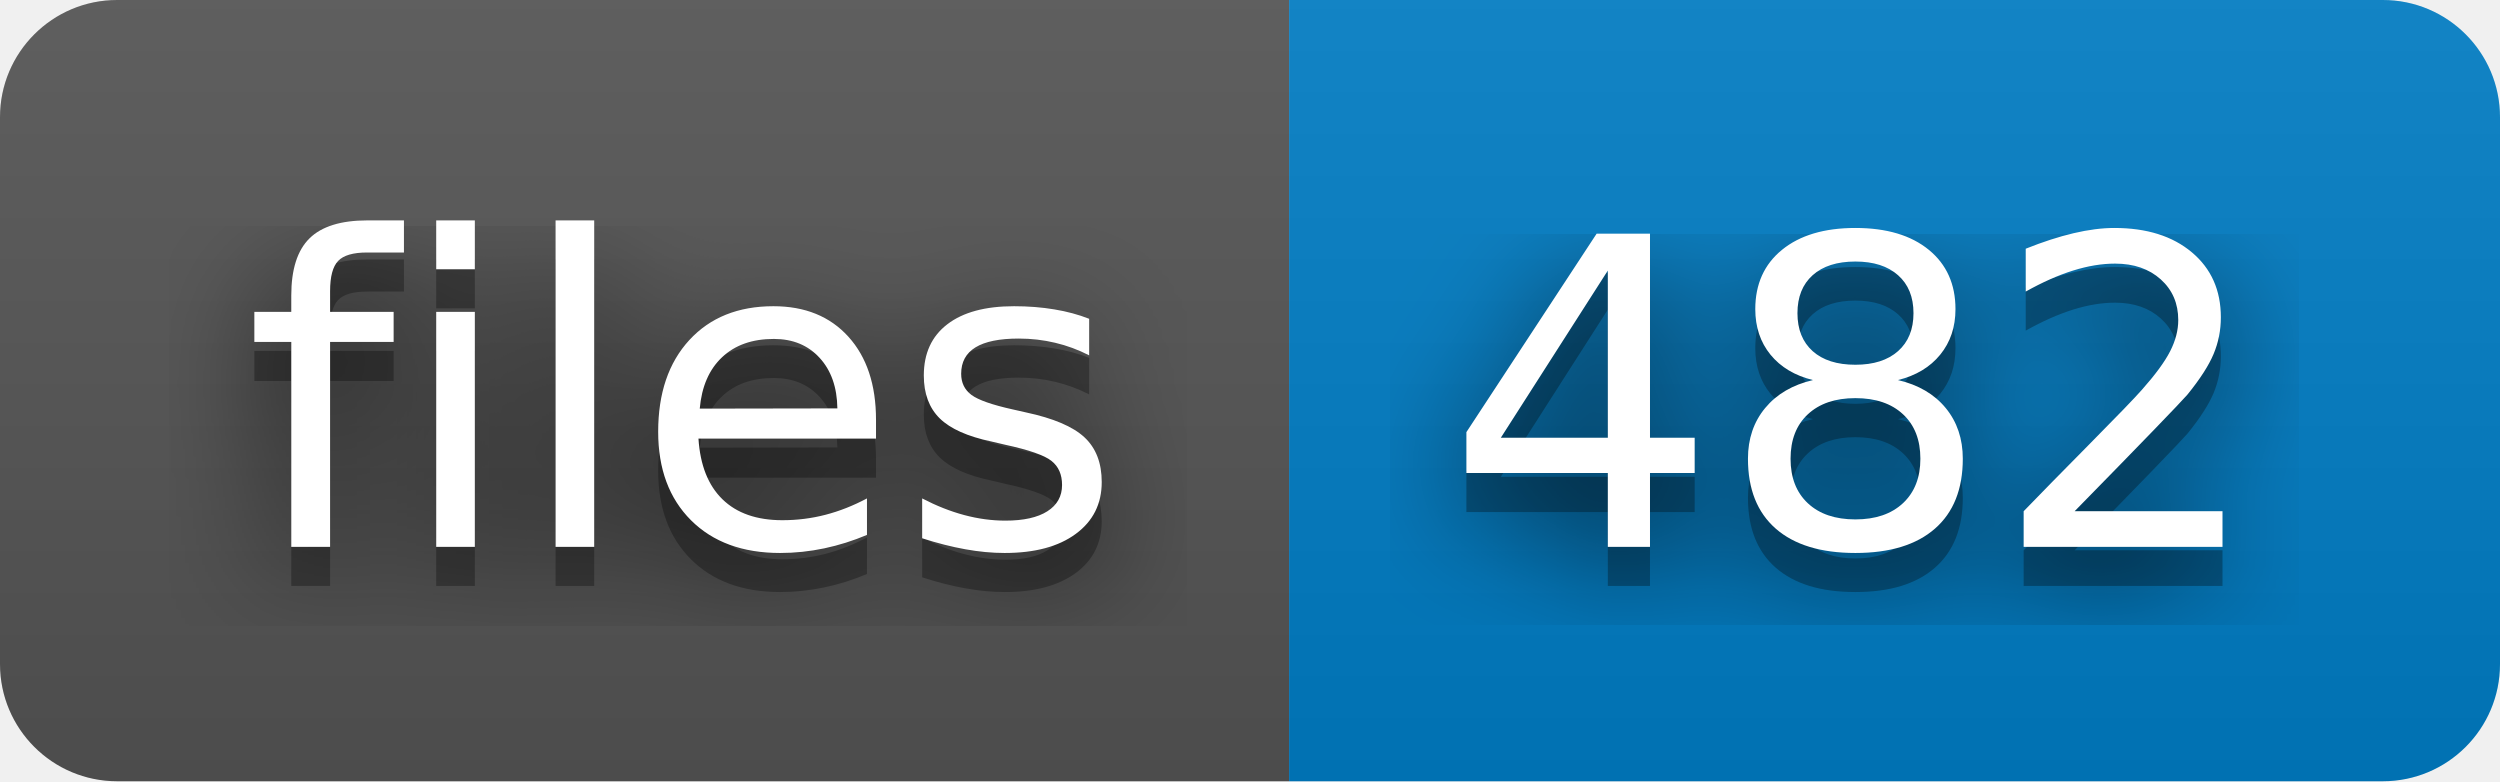
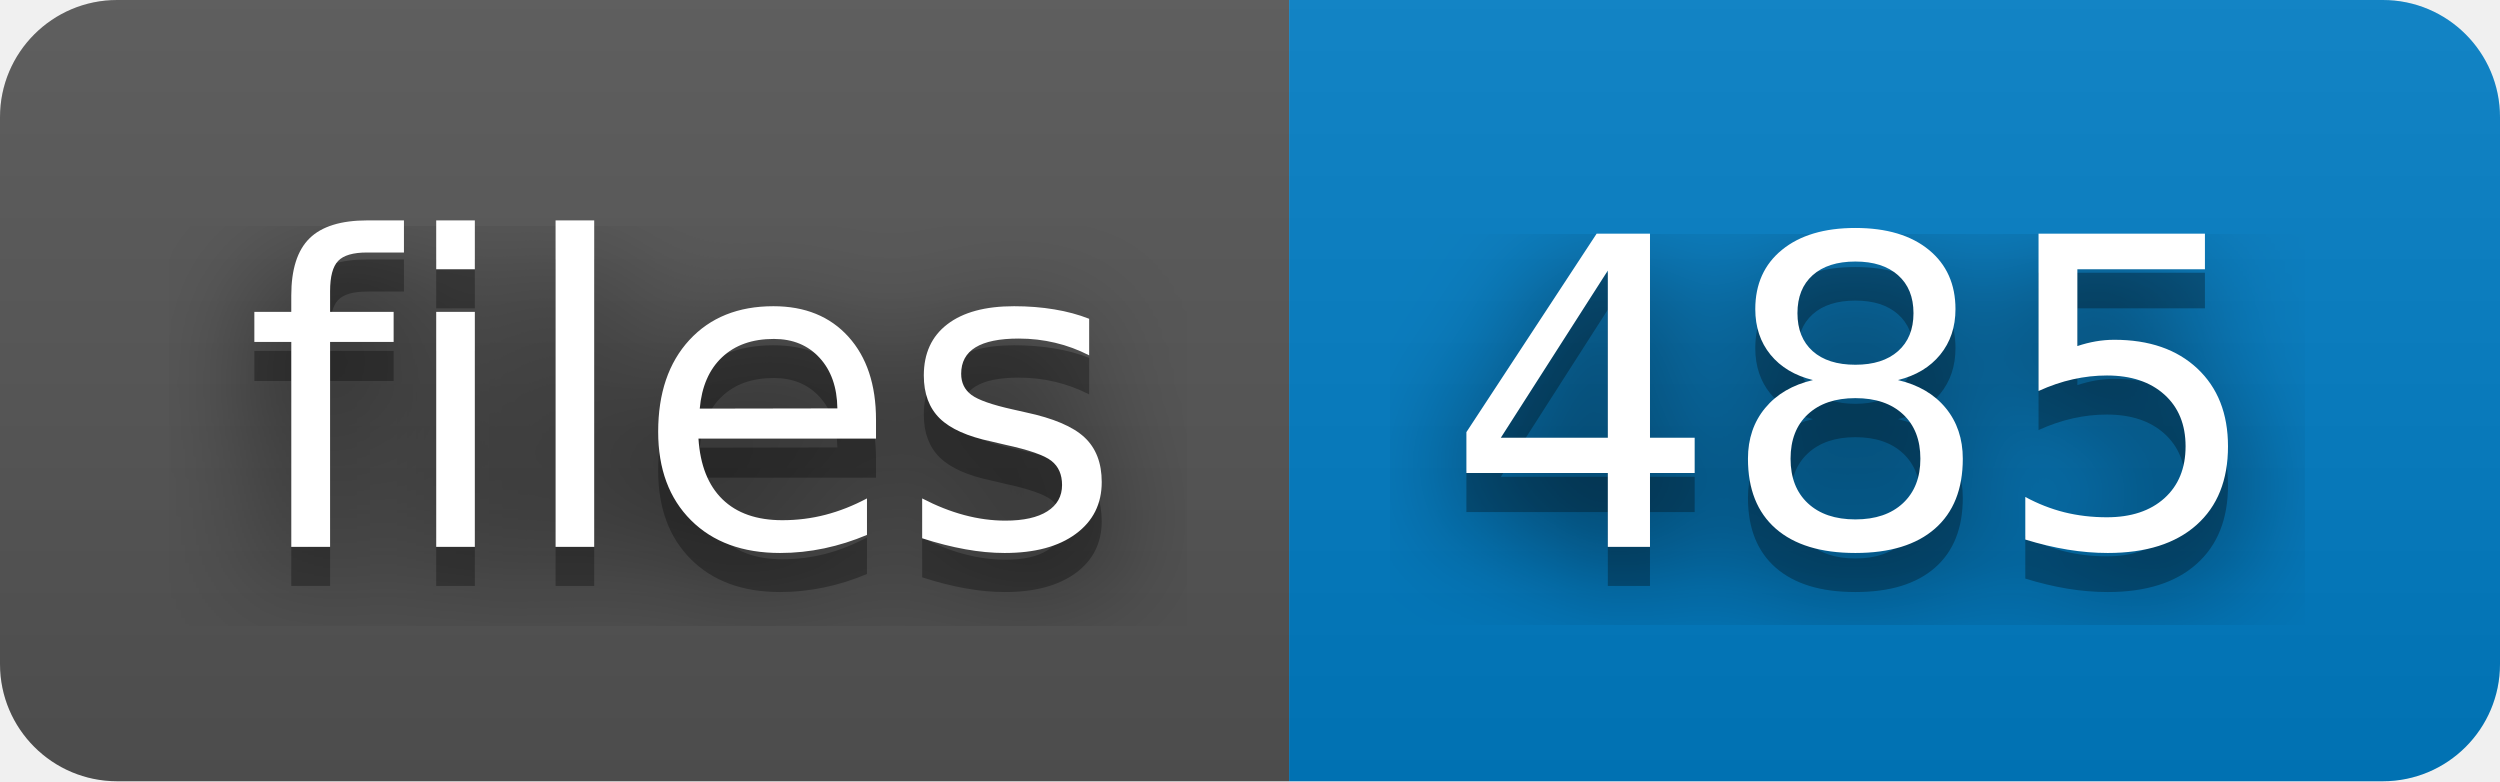
- <svg xmlns="http://www.w3.org/2000/svg" width="64" height="20" role="img" aria-label="files: 482">
+ <svg xmlns="http://www.w3.org/2000/svg" width="64" height="20" role="img" aria-label="files: 485">
  <filter id="blur">
    <feGaussianBlur stdDeviation="16" />
  </filter>
  <linearGradient id="s" x2="0" y2="100%">
    <stop offset="0" stop-color="#bbb" stop-opacity=".1" />
    <stop offset="1" stop-opacity=".1" />
  </linearGradient>
  <clipPath id="r">
    <rect width="64" height="20" rx="3" />
  </clipPath>
  <g clip-path="url(#r)">
    <rect width="33" height="20" fill="#555" />
    <rect x="33" width="31" height="20" fill="#007ec6" />
    <rect width="64" height="20" fill="url(#s)" />
  </g>
  <g fill="#fff" text-anchor="middle" font-family="Verdana,Geneva,DejaVu Sans,sans-serif" text-rendering="geometricPrecision" font-size="110">
    <g transform="scale(.1)">
      <g aria-hidden="true" fill="#010101">
        <text x="175" y="150" fill-opacity=".8" filter="url(#blur)" textLength="230">files</text>
        <text x="175" y="150" fill-opacity=".3" textLength="230">files</text>
      </g>
      <text x="175" y="140" textLength="230">files</text>
    </g>
    <g transform="scale(.1)">
      <g aria-hidden="true" fill="#010101">
-         <text x="475" y="150" fill-opacity=".8" filter="url(#blur)" textLength="210">482</text>
-         <text x="475" y="150" fill-opacity=".3" textLength="210">482</text>
+         <text x="475" y="150" fill-opacity=".8" filter="url(#blur)" textLength="210">485</text>
+         <text x="475" y="150" fill-opacity=".3" textLength="210">485</text>
      </g>
-       <text x="475" y="140" textLength="210">482</text>
+       <text x="475" y="140" textLength="210">485</text>
    </g>
  </g>
</svg>
